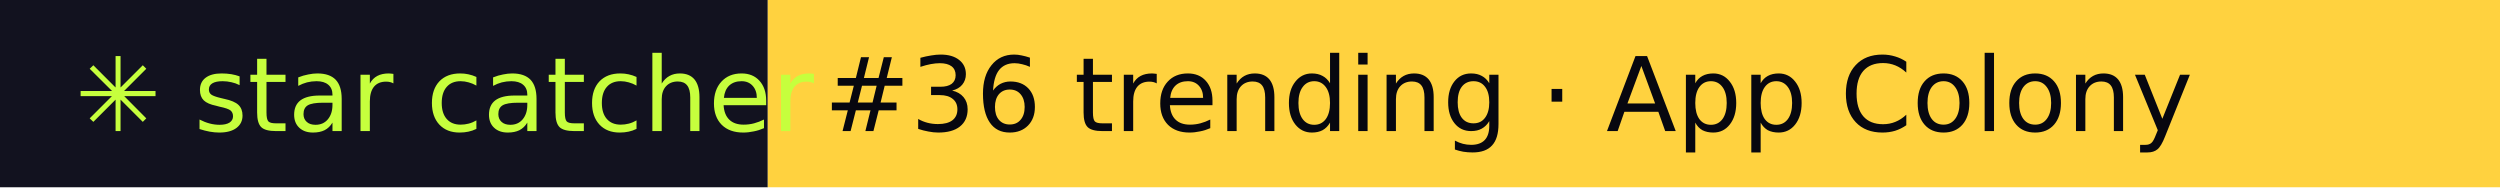
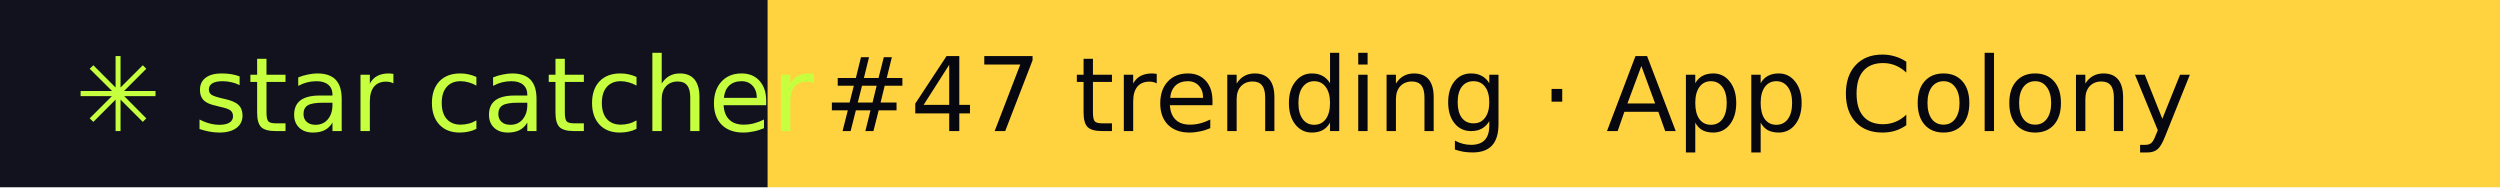
- <svg xmlns="http://www.w3.org/2000/svg" width="267" height="20" role="img" aria-label="star catcher: #36 trending · App Colony">
+ <svg xmlns="http://www.w3.org/2000/svg" width="267" height="20" role="img" aria-label="star catcher: #47 trending · App Colony">
  <rect width="82" height="20" fill="#12121F" />
  <rect x="82" width="185" height="20" fill="#FFD23F" />
  <g font-family="Verdana,DejaVu Sans,sans-serif" font-size="11">
    <text x="8" y="14" fill="#C6FF3D">✳ star catcher</text>
-     <text x="88" y="14" fill="#07070F">#36 trending · App Colony</text>
+     <text x="88" y="14" fill="#07070F">#47 trending · App Colony</text>
  </g>
</svg>
